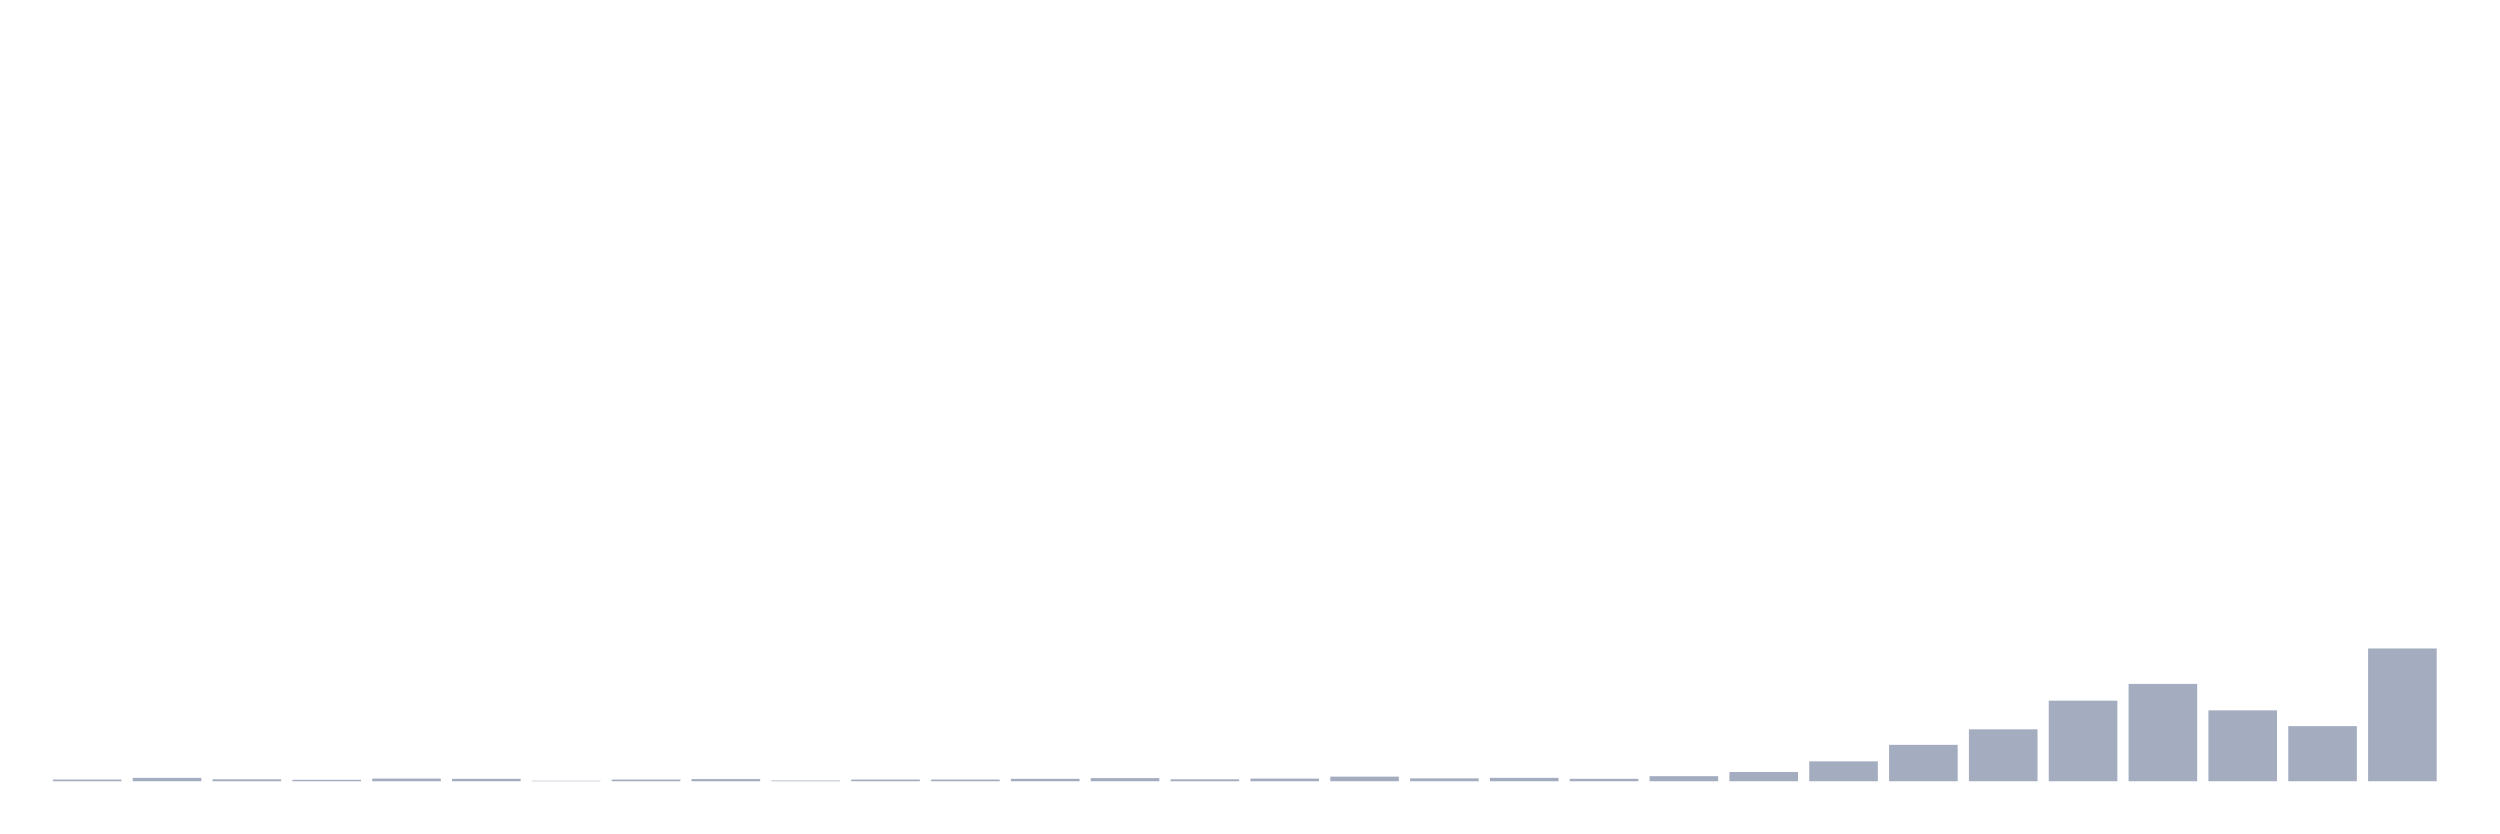
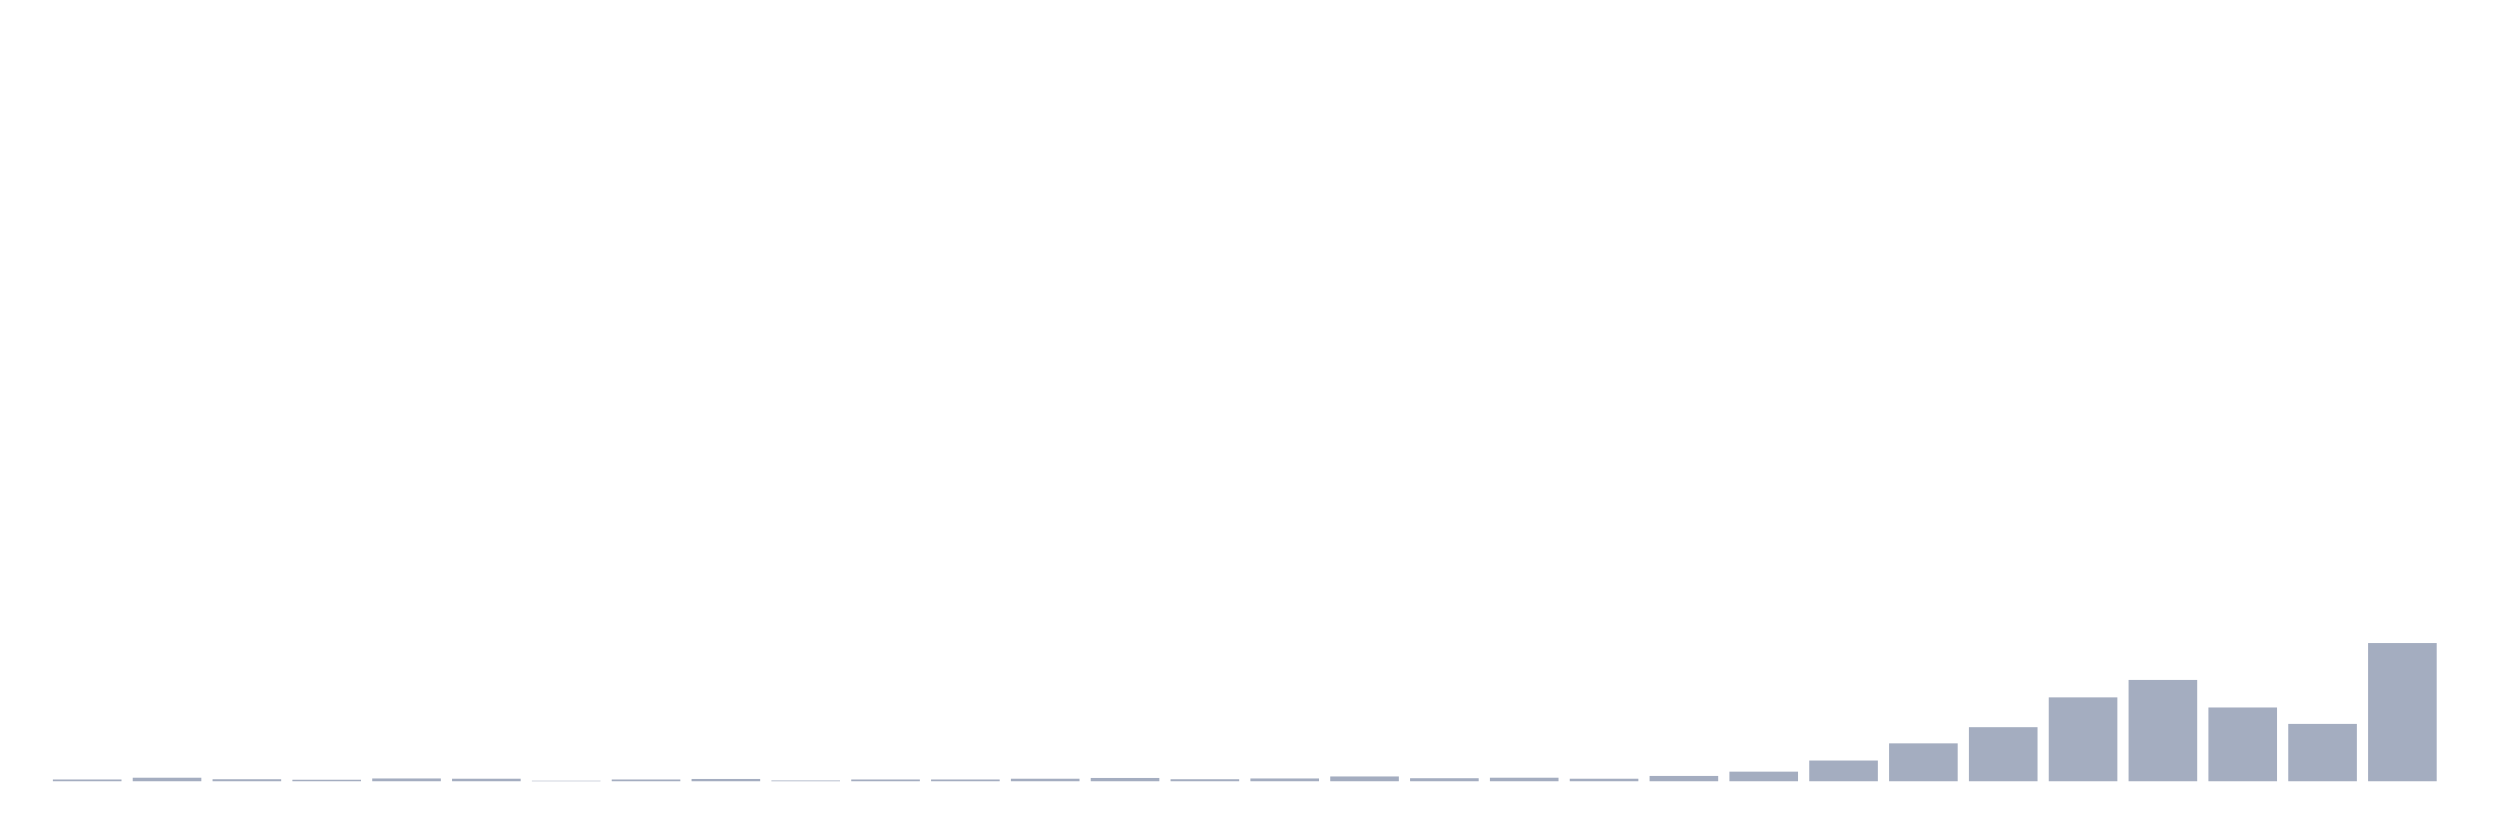
<svg xmlns="http://www.w3.org/2000/svg" viewBox="0 0 480 160">
  <g transform="translate(10,10)">
-     <rect class="bar" x="0.153" width="13.175" y="139.674" height="0.326" fill="rgb(164,173,192)" />
-     <rect class="bar" x="15.482" width="13.175" y="139.348" height="0.652" fill="rgb(164,173,192)" />
-     <rect class="bar" x="30.81" width="13.175" y="139.627" height="0.373" fill="rgb(164,173,192)" />
-     <rect class="bar" x="46.138" width="13.175" y="139.72" height="0.28" fill="rgb(164,173,192)" />
-     <rect class="bar" x="61.466" width="13.175" y="139.487" height="0.513" fill="rgb(164,173,192)" />
-     <rect class="bar" x="76.794" width="13.175" y="139.534" height="0.466" fill="rgb(164,173,192)" />
-     <rect class="bar" x="92.123" width="13.175" y="139.907" height="0.093" fill="rgb(164,173,192)" />
-     <rect class="bar" x="107.451" width="13.175" y="139.674" height="0.326" fill="rgb(164,173,192)" />
-     <rect class="bar" x="122.779" width="13.175" y="139.581" height="0.419" fill="rgb(164,173,192)" />
-     <rect class="bar" x="138.107" width="13.175" y="139.86" height="0.14" fill="rgb(164,173,192)" />
-     <rect class="bar" x="153.436" width="13.175" y="139.674" height="0.326" fill="rgb(164,173,192)" />
-     <rect class="bar" x="168.764" width="13.175" y="139.674" height="0.326" fill="rgb(164,173,192)" />
-     <rect class="bar" x="184.092" width="13.175" y="139.534" height="0.466" fill="rgb(164,173,192)" />
-     <rect class="bar" x="199.42" width="13.175" y="139.394" height="0.606" fill="rgb(164,173,192)" />
-     <rect class="bar" x="214.748" width="13.175" y="139.627" height="0.373" fill="rgb(164,173,192)" />
-     <rect class="bar" x="230.077" width="13.175" y="139.487" height="0.513" fill="rgb(164,173,192)" />
-     <rect class="bar" x="245.405" width="13.175" y="139.115" height="0.885" fill="rgb(164,173,192)" />
-     <rect class="bar" x="260.733" width="13.175" y="139.441" height="0.559" fill="rgb(164,173,192)" />
-     <rect class="bar" x="276.061" width="13.175" y="139.348" height="0.652" fill="rgb(164,173,192)" />
-     <rect class="bar" x="291.39" width="13.175" y="139.534" height="0.466" fill="rgb(164,173,192)" />
-     <rect class="bar" x="306.718" width="13.175" y="139.021" height="0.979" fill="rgb(164,173,192)" />
-     <rect class="bar" x="322.046" width="13.175" y="138.229" height="1.771" fill="rgb(164,173,192)" />
-     <rect class="bar" x="337.374" width="13.175" y="136.178" height="3.822" fill="rgb(164,173,192)" />
-     <rect class="bar" x="352.702" width="13.175" y="133.009" height="6.991" fill="rgb(164,173,192)" />
-     <rect class="bar" x="368.031" width="13.175" y="130.027" height="9.973" fill="rgb(164,173,192)" />
-     <rect class="bar" x="383.359" width="13.175" y="124.527" height="15.473" fill="rgb(164,173,192)" />
-     <rect class="bar" x="398.687" width="13.175" y="121.312" height="18.688" fill="rgb(164,173,192)" />
-     <rect class="bar" x="414.015" width="13.175" y="126.391" height="13.609" fill="rgb(164,173,192)" />
-     <rect class="bar" x="429.344" width="13.175" y="129.421" height="10.579" fill="rgb(164,173,192)" />
-     <rect class="bar" x="444.672" width="13.175" y="114.507" height="25.493" fill="rgb(164,173,192)" />
+     <rect class="bar" x="0.153" width="13.175" y="139.66" height="0.34" fill="rgb(164,173,192)" />
+     <rect class="bar" x="15.482" width="13.175" y="139.321" height="0.679" fill="rgb(164,173,192)" />
+     <rect class="bar" x="30.81" width="13.175" y="139.612" height="0.388" fill="rgb(164,173,192)" />
+     <rect class="bar" x="46.138" width="13.175" y="139.709" height="0.291" fill="rgb(164,173,192)" />
+     <rect class="bar" x="61.466" width="13.175" y="139.466" height="0.534" fill="rgb(164,173,192)" />
+     <rect class="bar" x="76.794" width="13.175" y="139.515" height="0.485" fill="rgb(164,173,192)" />
+     <rect class="bar" x="92.123" width="13.175" y="139.903" height="0.097" fill="rgb(164,173,192)" />
+     <rect class="bar" x="107.451" width="13.175" y="139.66" height="0.34" fill="rgb(164,173,192)" />
+     <rect class="bar" x="122.779" width="13.175" y="139.563" height="0.437" fill="rgb(164,173,192)" />
+     <rect class="bar" x="138.107" width="13.175" y="139.854" height="0.146" fill="rgb(164,173,192)" />
+     <rect class="bar" x="153.436" width="13.175" y="139.66" height="0.34" fill="rgb(164,173,192)" />
+     <rect class="bar" x="168.764" width="13.175" y="139.66" height="0.34" fill="rgb(164,173,192)" />
+     <rect class="bar" x="184.092" width="13.175" y="139.515" height="0.485" fill="rgb(164,173,192)" />
+     <rect class="bar" x="199.42" width="13.175" y="139.369" height="0.631" fill="rgb(164,173,192)" />
+     <rect class="bar" x="214.748" width="13.175" y="139.612" height="0.388" fill="rgb(164,173,192)" />
+     <rect class="bar" x="230.077" width="13.175" y="139.466" height="0.534" fill="rgb(164,173,192)" />
+     <rect class="bar" x="245.405" width="13.175" y="139.078" height="0.922" fill="rgb(164,173,192)" />
+     <rect class="bar" x="260.733" width="13.175" y="139.418" height="0.582" fill="rgb(164,173,192)" />
+     <rect class="bar" x="276.061" width="13.175" y="139.321" height="0.679" fill="rgb(164,173,192)" />
+     <rect class="bar" x="291.39" width="13.175" y="139.515" height="0.485" fill="rgb(164,173,192)" />
+     <rect class="bar" x="306.718" width="13.175" y="138.981" height="1.019" fill="rgb(164,173,192)" />
+     <rect class="bar" x="322.046" width="13.175" y="138.157" height="1.843" fill="rgb(164,173,192)" />
+     <rect class="bar" x="337.374" width="13.175" y="136.022" height="3.978" fill="rgb(164,173,192)" />
+     <rect class="bar" x="352.702" width="13.175" y="132.724" height="7.276" fill="rgb(164,173,192)" />
+     <rect class="bar" x="368.031" width="13.175" y="129.619" height="10.381" fill="rgb(164,173,192)" />
+     <rect class="bar" x="383.359" width="13.175" y="123.895" height="16.105" fill="rgb(164,173,192)" />
+     <rect class="bar" x="398.687" width="13.175" y="120.548" height="19.452" fill="rgb(164,173,192)" />
+     <rect class="bar" x="414.015" width="13.175" y="125.836" height="14.164" fill="rgb(164,173,192)" />
+     <rect class="bar" x="429.344" width="13.175" y="128.989" height="11.011" fill="rgb(164,173,192)" />
+     <rect class="bar" x="444.672" width="13.175" y="113.466" height="26.534" fill="rgb(164,173,192)" />
  </g>
</svg>
